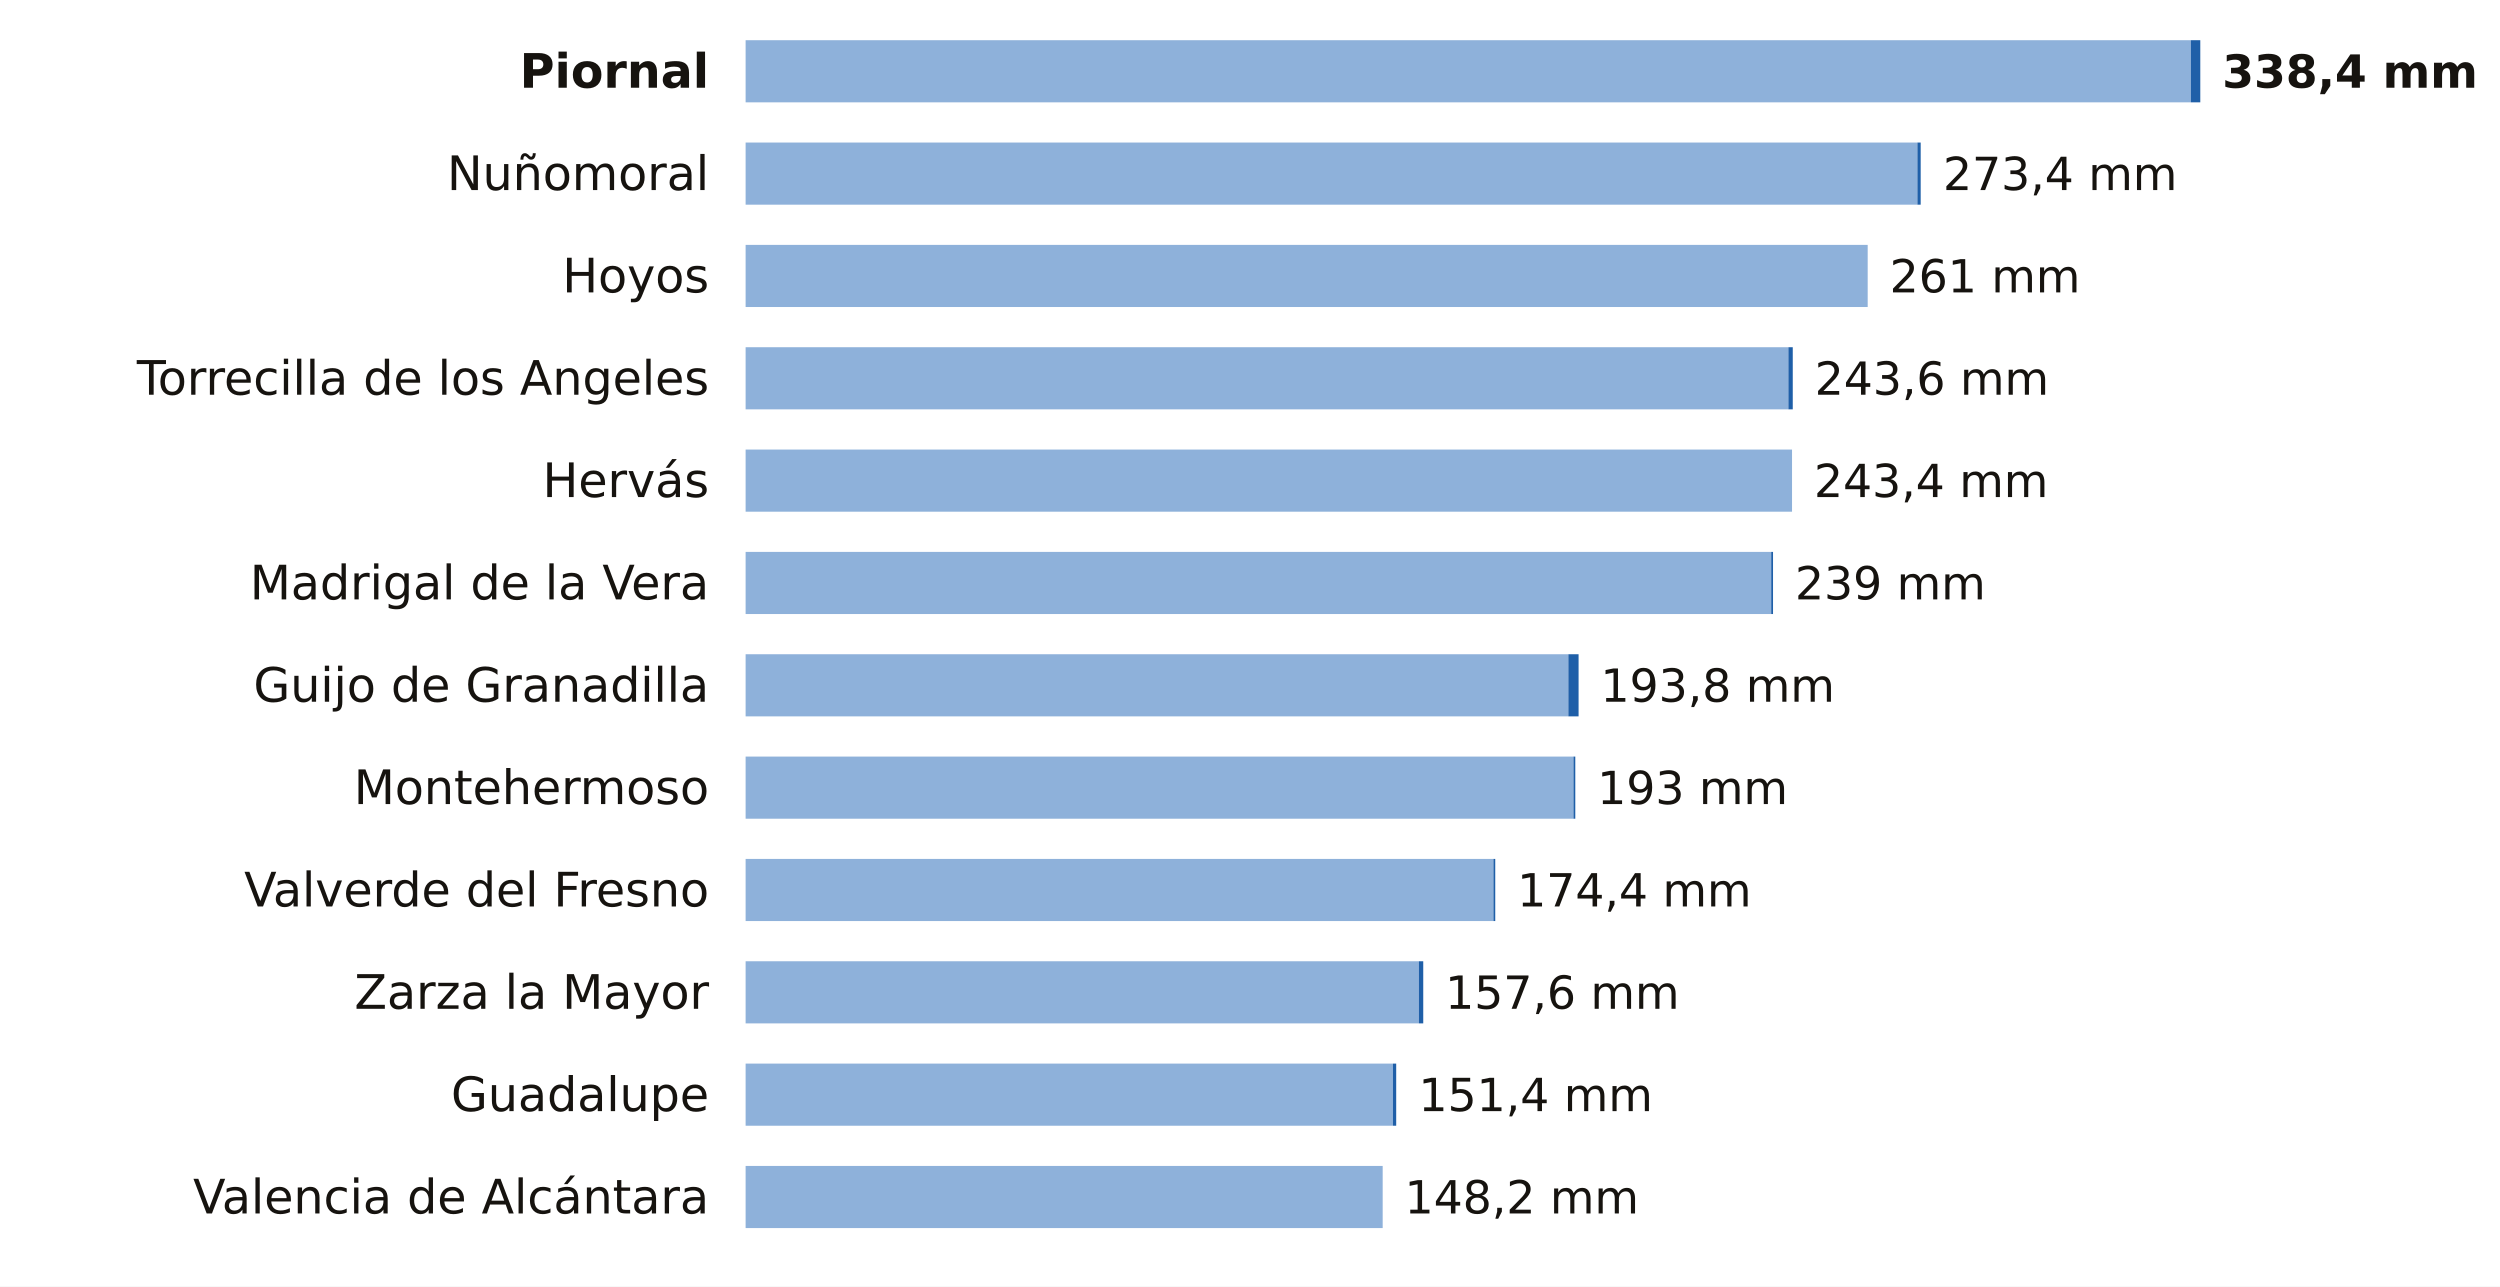
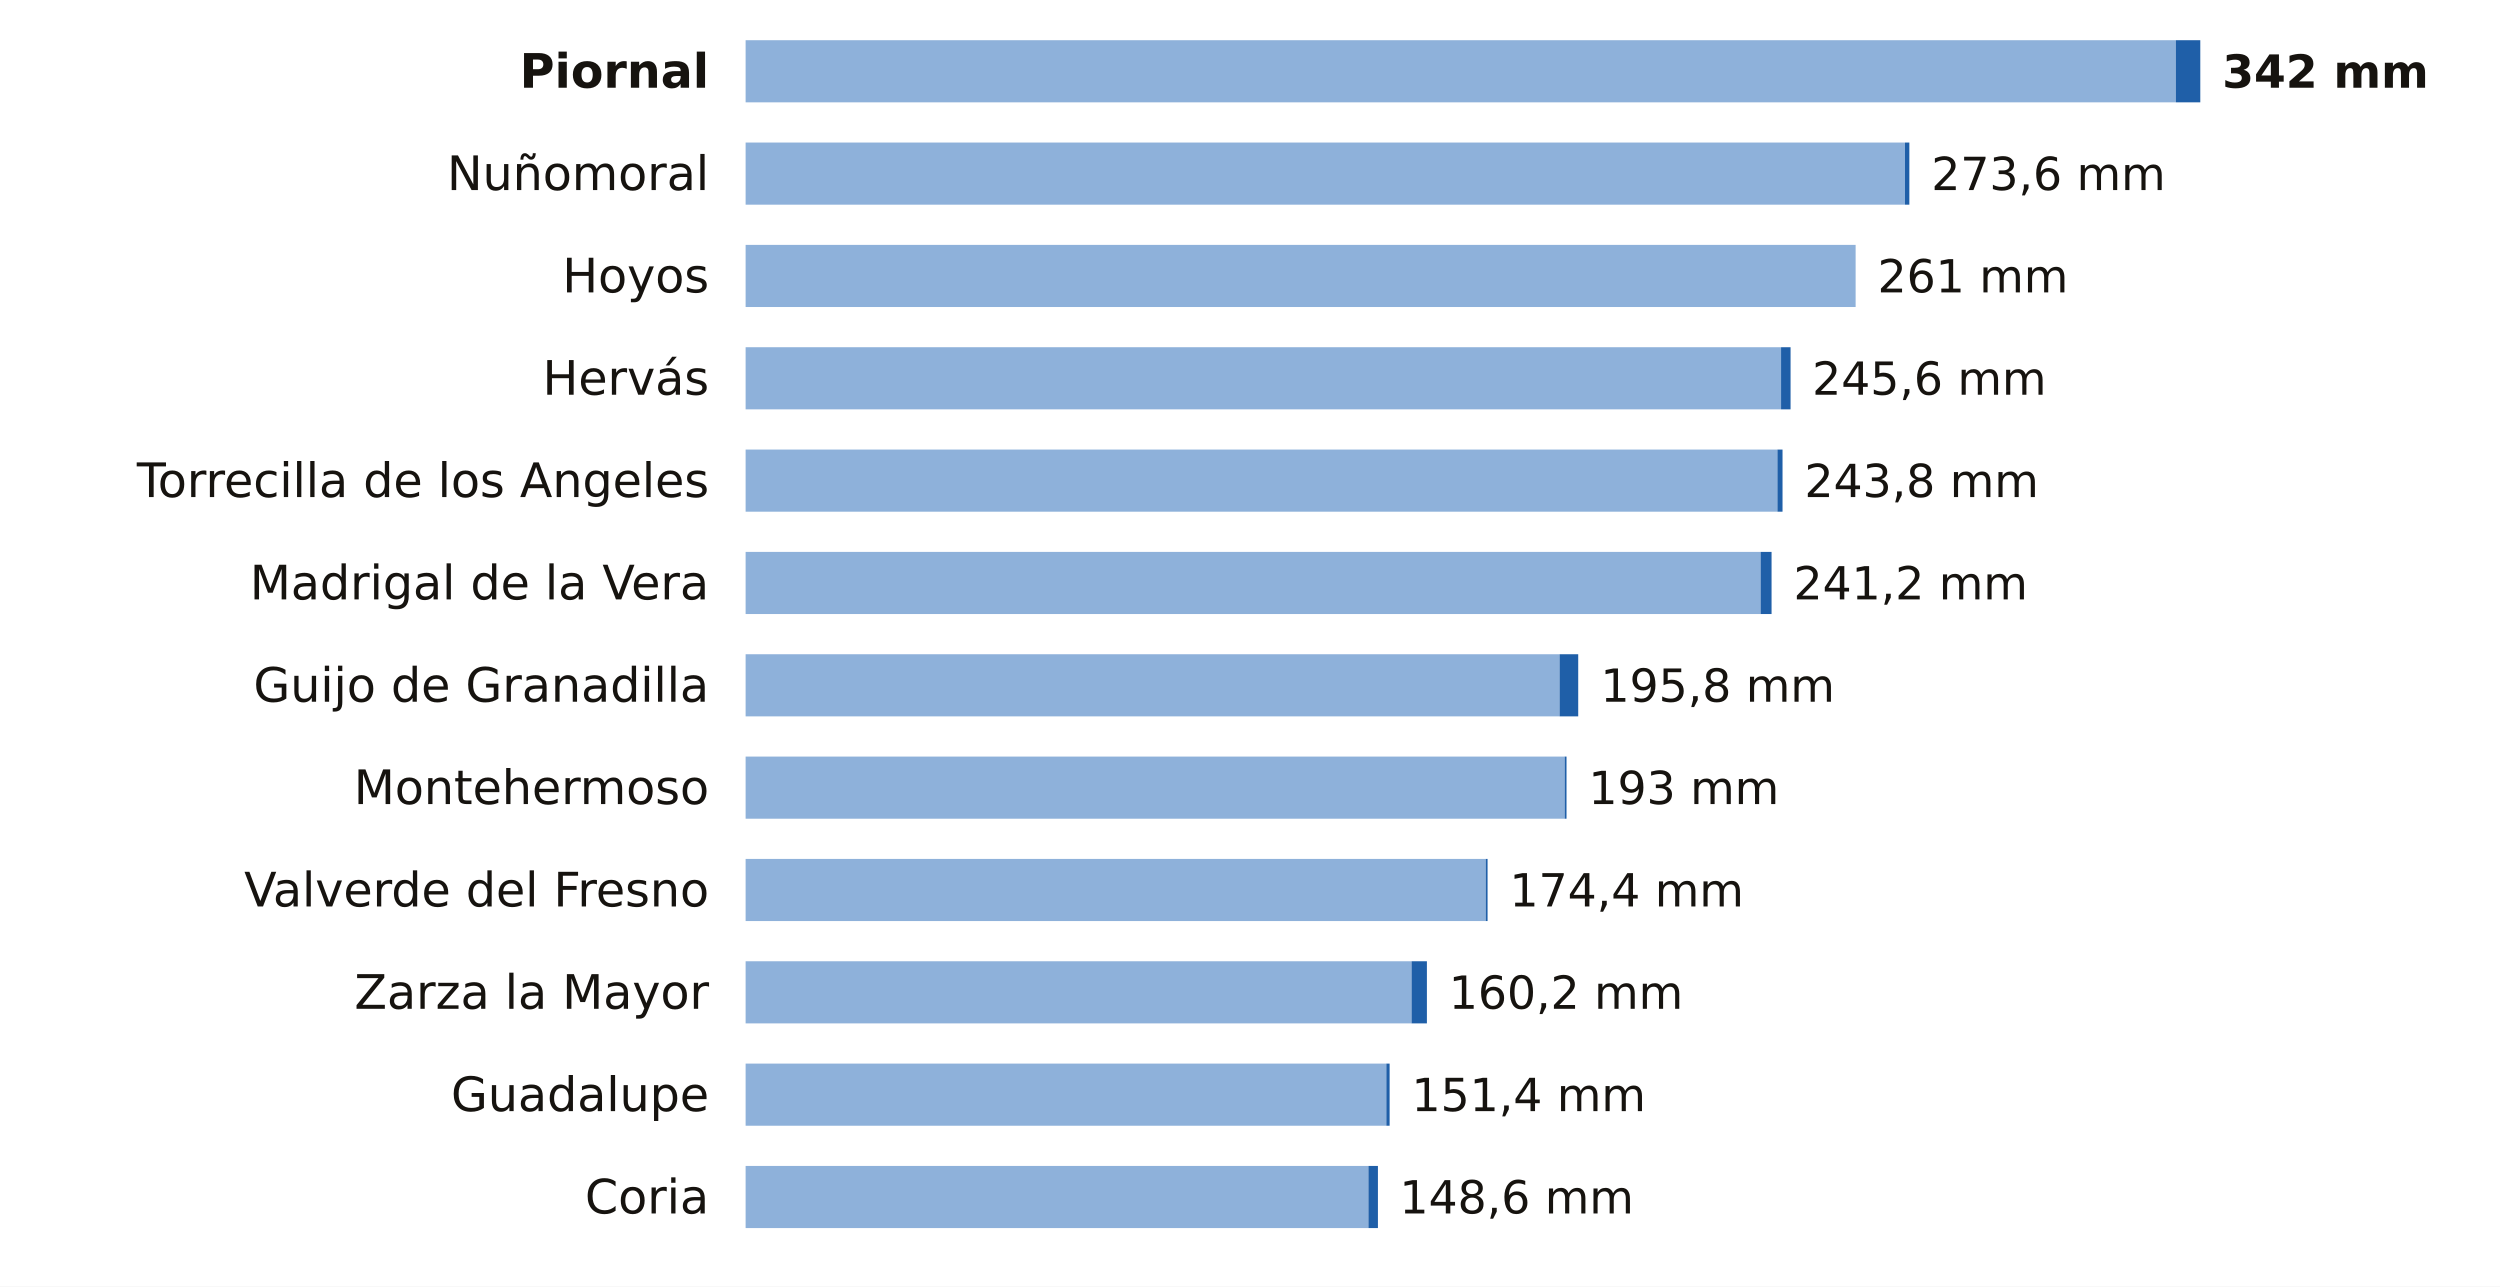
<svg xmlns="http://www.w3.org/2000/svg" viewBox="0 0 684 352" width="684" height="352" role="img" aria-label="La lluvia de los últimos 7 días en las estaciones de AEMET de Cáceres">
  <rect width="684" height="352" fill="#FFFFFF" />
  <text x="194.0" y="24.0" font-size="13" fill="#16130F" text-anchor="end" font-weight="600" font-family="Public Sans, DejaVu Sans, Arial, sans-serif">Piornal</text>
-   <rect x="204" y="11" width="395.4" height="17" fill="#8EB1DA" />
-   <rect x="599.4" y="11" width="2.6" height="17" fill="#1F5FA8" />
-   <text x="608.0" y="24.0" font-size="12.5" fill="#16130F" text-anchor="start" font-weight="700" font-family="Public Sans, DejaVu Sans, Arial, sans-serif">338,4 mm</text>
+   <rect x="204" y="11" width="391.3" height="17" fill="#8EB1DA" />
+   <rect x="595.3" y="11" width="6.7" height="17" fill="#1F5FA8" />
+   <text x="608.0" y="24.0" font-size="12.5" fill="#16130F" text-anchor="start" font-weight="700" font-family="Public Sans, DejaVu Sans, Arial, sans-serif">342 mm</text>
  <text x="194.0" y="52.0" font-size="13" fill="#16130F" text-anchor="end" font-weight="400" font-family="Public Sans, DejaVu Sans, Arial, sans-serif">Nuñomoral</text>
-   <rect x="204" y="39" width="320.6" height="17" fill="#8EB1DA" />
-   <rect x="524.6" y="39" width="0.9" height="17" fill="#1F5FA8" />
-   <text x="531.6" y="52.0" font-size="12.5" fill="#16130F" text-anchor="start" font-weight="500" font-family="Public Sans, DejaVu Sans, Arial, sans-serif">273,4 mm</text>
+   <rect x="204" y="39" width="317.2" height="17" fill="#8EB1DA" />
+   <rect x="521.2" y="39" width="1.2" height="17" fill="#1F5FA8" />
+   <text x="528.4" y="52.0" font-size="12.5" fill="#16130F" text-anchor="start" font-weight="500" font-family="Public Sans, DejaVu Sans, Arial, sans-serif">273,6 mm</text>
  <text x="194.0" y="80.0" font-size="13" fill="#16130F" text-anchor="end" font-weight="400" font-family="Public Sans, DejaVu Sans, Arial, sans-serif">Hoyos</text>
-   <rect x="204" y="67" width="307.0" height="17" fill="#8EB1DA" />
-   <text x="517.0" y="80.0" font-size="12.5" fill="#16130F" text-anchor="start" font-weight="500" font-family="Public Sans, DejaVu Sans, Arial, sans-serif">261 mm</text>
-   <text x="194.0" y="108.0" font-size="13" fill="#16130F" text-anchor="end" font-weight="400" font-family="Public Sans, DejaVu Sans, Arial, sans-serif">Torrecilla de los Angeles</text>
-   <rect x="204" y="95" width="285.3" height="17" fill="#8EB1DA" />
-   <rect x="489.3" y="95" width="1.2" height="17" fill="#1F5FA8" />
-   <text x="496.5" y="108.0" font-size="12.5" fill="#16130F" text-anchor="start" font-weight="500" font-family="Public Sans, DejaVu Sans, Arial, sans-serif">243,6 mm</text>
-   <text x="194.0" y="136.0" font-size="13" fill="#16130F" text-anchor="end" font-weight="400" font-family="Public Sans, DejaVu Sans, Arial, sans-serif">Hervás</text>
-   <rect x="204" y="123" width="286.3" height="17" fill="#8EB1DA" />
-   <text x="496.3" y="136.0" font-size="12.5" fill="#16130F" text-anchor="start" font-weight="500" font-family="Public Sans, DejaVu Sans, Arial, sans-serif">243,4 mm</text>
+   <rect x="204" y="67" width="303.7" height="17" fill="#8EB1DA" />
+   <text x="513.7" y="80.0" font-size="12.5" fill="#16130F" text-anchor="start" font-weight="500" font-family="Public Sans, DejaVu Sans, Arial, sans-serif">261 mm</text>
+   <text x="194.0" y="108.0" font-size="13" fill="#16130F" text-anchor="end" font-weight="400" font-family="Public Sans, DejaVu Sans, Arial, sans-serif">Hervás</text>
+   <rect x="204" y="95" width="283.3" height="17" fill="#8EB1DA" />
+   <rect x="487.3" y="95" width="2.6" height="17" fill="#1F5FA8" />
+   <text x="495.8" y="108.0" font-size="12.5" fill="#16130F" text-anchor="start" font-weight="500" font-family="Public Sans, DejaVu Sans, Arial, sans-serif">245,6 mm</text>
+   <text x="194.0" y="136.0" font-size="13" fill="#16130F" text-anchor="end" font-weight="400" font-family="Public Sans, DejaVu Sans, Arial, sans-serif">Torrecilla de los Angeles</text>
+   <rect x="204" y="123" width="282.3" height="17" fill="#8EB1DA" />
+   <rect x="486.3" y="123" width="1.4" height="17" fill="#1F5FA8" />
+   <text x="493.7" y="136.0" font-size="12.5" fill="#16130F" text-anchor="start" font-weight="500" font-family="Public Sans, DejaVu Sans, Arial, sans-serif">243,8 mm</text>
  <text x="194.0" y="164.0" font-size="13" fill="#16130F" text-anchor="end" font-weight="400" font-family="Public Sans, DejaVu Sans, Arial, sans-serif">Madrigal de la Vera</text>
-   <rect x="204" y="151" width="280.6" height="17" fill="#8EB1DA" />
-   <rect x="484.6" y="151" width="0.5" height="17" fill="#1F5FA8" />
-   <text x="491.1" y="164.0" font-size="12.5" fill="#16130F" text-anchor="start" font-weight="500" font-family="Public Sans, DejaVu Sans, Arial, sans-serif">239 mm</text>
+   <rect x="204" y="151" width="277.7" height="17" fill="#8EB1DA" />
+   <rect x="481.7" y="151" width="3.0" height="17" fill="#1F5FA8" />
+   <text x="490.7" y="164.0" font-size="12.5" fill="#16130F" text-anchor="start" font-weight="500" font-family="Public Sans, DejaVu Sans, Arial, sans-serif">241,2 mm</text>
  <text x="194.0" y="192.0" font-size="13" fill="#16130F" text-anchor="end" font-weight="400" font-family="Public Sans, DejaVu Sans, Arial, sans-serif">Guijo de Granadilla</text>
-   <rect x="204" y="179" width="225.1" height="17" fill="#8EB1DA" />
-   <rect x="429.1" y="179" width="2.8" height="17" fill="#1F5FA8" />
-   <text x="437.9" y="192.0" font-size="12.5" fill="#16130F" text-anchor="start" font-weight="500" font-family="Public Sans, DejaVu Sans, Arial, sans-serif">193,8 mm</text>
+   <rect x="204" y="179" width="222.7" height="17" fill="#8EB1DA" />
+   <rect x="426.7" y="179" width="5.1" height="17" fill="#1F5FA8" />
+   <text x="437.9" y="192.0" font-size="12.5" fill="#16130F" text-anchor="start" font-weight="500" font-family="Public Sans, DejaVu Sans, Arial, sans-serif">195,8 mm</text>
  <text x="194.0" y="220.0" font-size="13" fill="#16130F" text-anchor="end" font-weight="400" font-family="Public Sans, DejaVu Sans, Arial, sans-serif">Montehermoso</text>
-   <rect x="204" y="207" width="226.5" height="17" fill="#8EB1DA" />
-   <rect x="430.5" y="207" width="0.5" height="17" fill="#1F5FA8" />
-   <text x="437.0" y="220.0" font-size="12.5" fill="#16130F" text-anchor="start" font-weight="500" font-family="Public Sans, DejaVu Sans, Arial, sans-serif">193 mm</text>
+   <rect x="204" y="207" width="224.1" height="17" fill="#8EB1DA" />
+   <rect x="428.1" y="207" width="0.5" height="17" fill="#1F5FA8" />
+   <text x="434.6" y="220.0" font-size="12.5" fill="#16130F" text-anchor="start" font-weight="500" font-family="Public Sans, DejaVu Sans, Arial, sans-serif">193 mm</text>
  <text x="194.0" y="248.0" font-size="13" fill="#16130F" text-anchor="end" font-weight="400" font-family="Public Sans, DejaVu Sans, Arial, sans-serif">Valverde del Fresno</text>
-   <rect x="204" y="235" width="204.6" height="17" fill="#8EB1DA" />
-   <rect x="408.6" y="235" width="0.5" height="17" fill="#1F5FA8" />
-   <text x="415.1" y="248.0" font-size="12.5" fill="#16130F" text-anchor="start" font-weight="500" font-family="Public Sans, DejaVu Sans, Arial, sans-serif">174,4 mm</text>
+   <rect x="204" y="235" width="202.5" height="17" fill="#8EB1DA" />
+   <rect x="406.5" y="235" width="0.5" height="17" fill="#1F5FA8" />
+   <text x="413.0" y="248.0" font-size="12.5" fill="#16130F" text-anchor="start" font-weight="500" font-family="Public Sans, DejaVu Sans, Arial, sans-serif">174,4 mm</text>
  <text x="194.0" y="276.0" font-size="13" fill="#16130F" text-anchor="end" font-weight="400" font-family="Public Sans, DejaVu Sans, Arial, sans-serif">Zarza la Mayor</text>
-   <rect x="204" y="263" width="184.2" height="17" fill="#8EB1DA" />
-   <rect x="388.2" y="263" width="1.2" height="17" fill="#1F5FA8" />
-   <text x="395.4" y="276.0" font-size="12.5" fill="#16130F" text-anchor="start" font-weight="500" font-family="Public Sans, DejaVu Sans, Arial, sans-serif">157,6 mm</text>
+   <rect x="204" y="263" width="182.2" height="17" fill="#8EB1DA" />
+   <rect x="386.2" y="263" width="4.2" height="17" fill="#1F5FA8" />
+   <text x="396.4" y="276.0" font-size="12.5" fill="#16130F" text-anchor="start" font-weight="500" font-family="Public Sans, DejaVu Sans, Arial, sans-serif">160,2 mm</text>
  <text x="194.0" y="304.0" font-size="13" fill="#16130F" text-anchor="end" font-weight="400" font-family="Public Sans, DejaVu Sans, Arial, sans-serif">Guadalupe</text>
-   <rect x="204" y="291" width="177.1" height="17" fill="#8EB1DA" />
-   <rect x="381.1" y="291" width="0.9" height="17" fill="#1F5FA8" />
-   <text x="388.1" y="304.0" font-size="12.5" fill="#16130F" text-anchor="start" font-weight="500" font-family="Public Sans, DejaVu Sans, Arial, sans-serif">151,4 mm</text>
-   <text x="194.0" y="332.0" font-size="13" fill="#16130F" text-anchor="end" font-weight="400" font-family="Public Sans, DejaVu Sans, Arial, sans-serif">Valencia de Alcántara</text>
-   <rect x="204" y="319" width="174.3" height="17" fill="#8EB1DA" />
-   <text x="384.3" y="332.0" font-size="12.5" fill="#16130F" text-anchor="start" font-weight="500" font-family="Public Sans, DejaVu Sans, Arial, sans-serif">148,2 mm</text>
+   <rect x="204" y="291" width="175.3" height="17" fill="#8EB1DA" />
+   <rect x="379.3" y="291" width="0.9" height="17" fill="#1F5FA8" />
+   <text x="386.2" y="304.0" font-size="12.5" fill="#16130F" text-anchor="start" font-weight="500" font-family="Public Sans, DejaVu Sans, Arial, sans-serif">151,4 mm</text>
+   <text x="194.0" y="332.0" font-size="13" fill="#16130F" text-anchor="end" font-weight="400" font-family="Public Sans, DejaVu Sans, Arial, sans-serif">Coria</text>
+   <rect x="204" y="319" width="170.4" height="17" fill="#8EB1DA" />
+   <rect x="374.4" y="319" width="2.6" height="17" fill="#1F5FA8" />
+   <text x="382.9" y="332.0" font-size="12.5" fill="#16130F" text-anchor="start" font-weight="500" font-family="Public Sans, DejaVu Sans, Arial, sans-serif">148,6 mm</text>
</svg>
